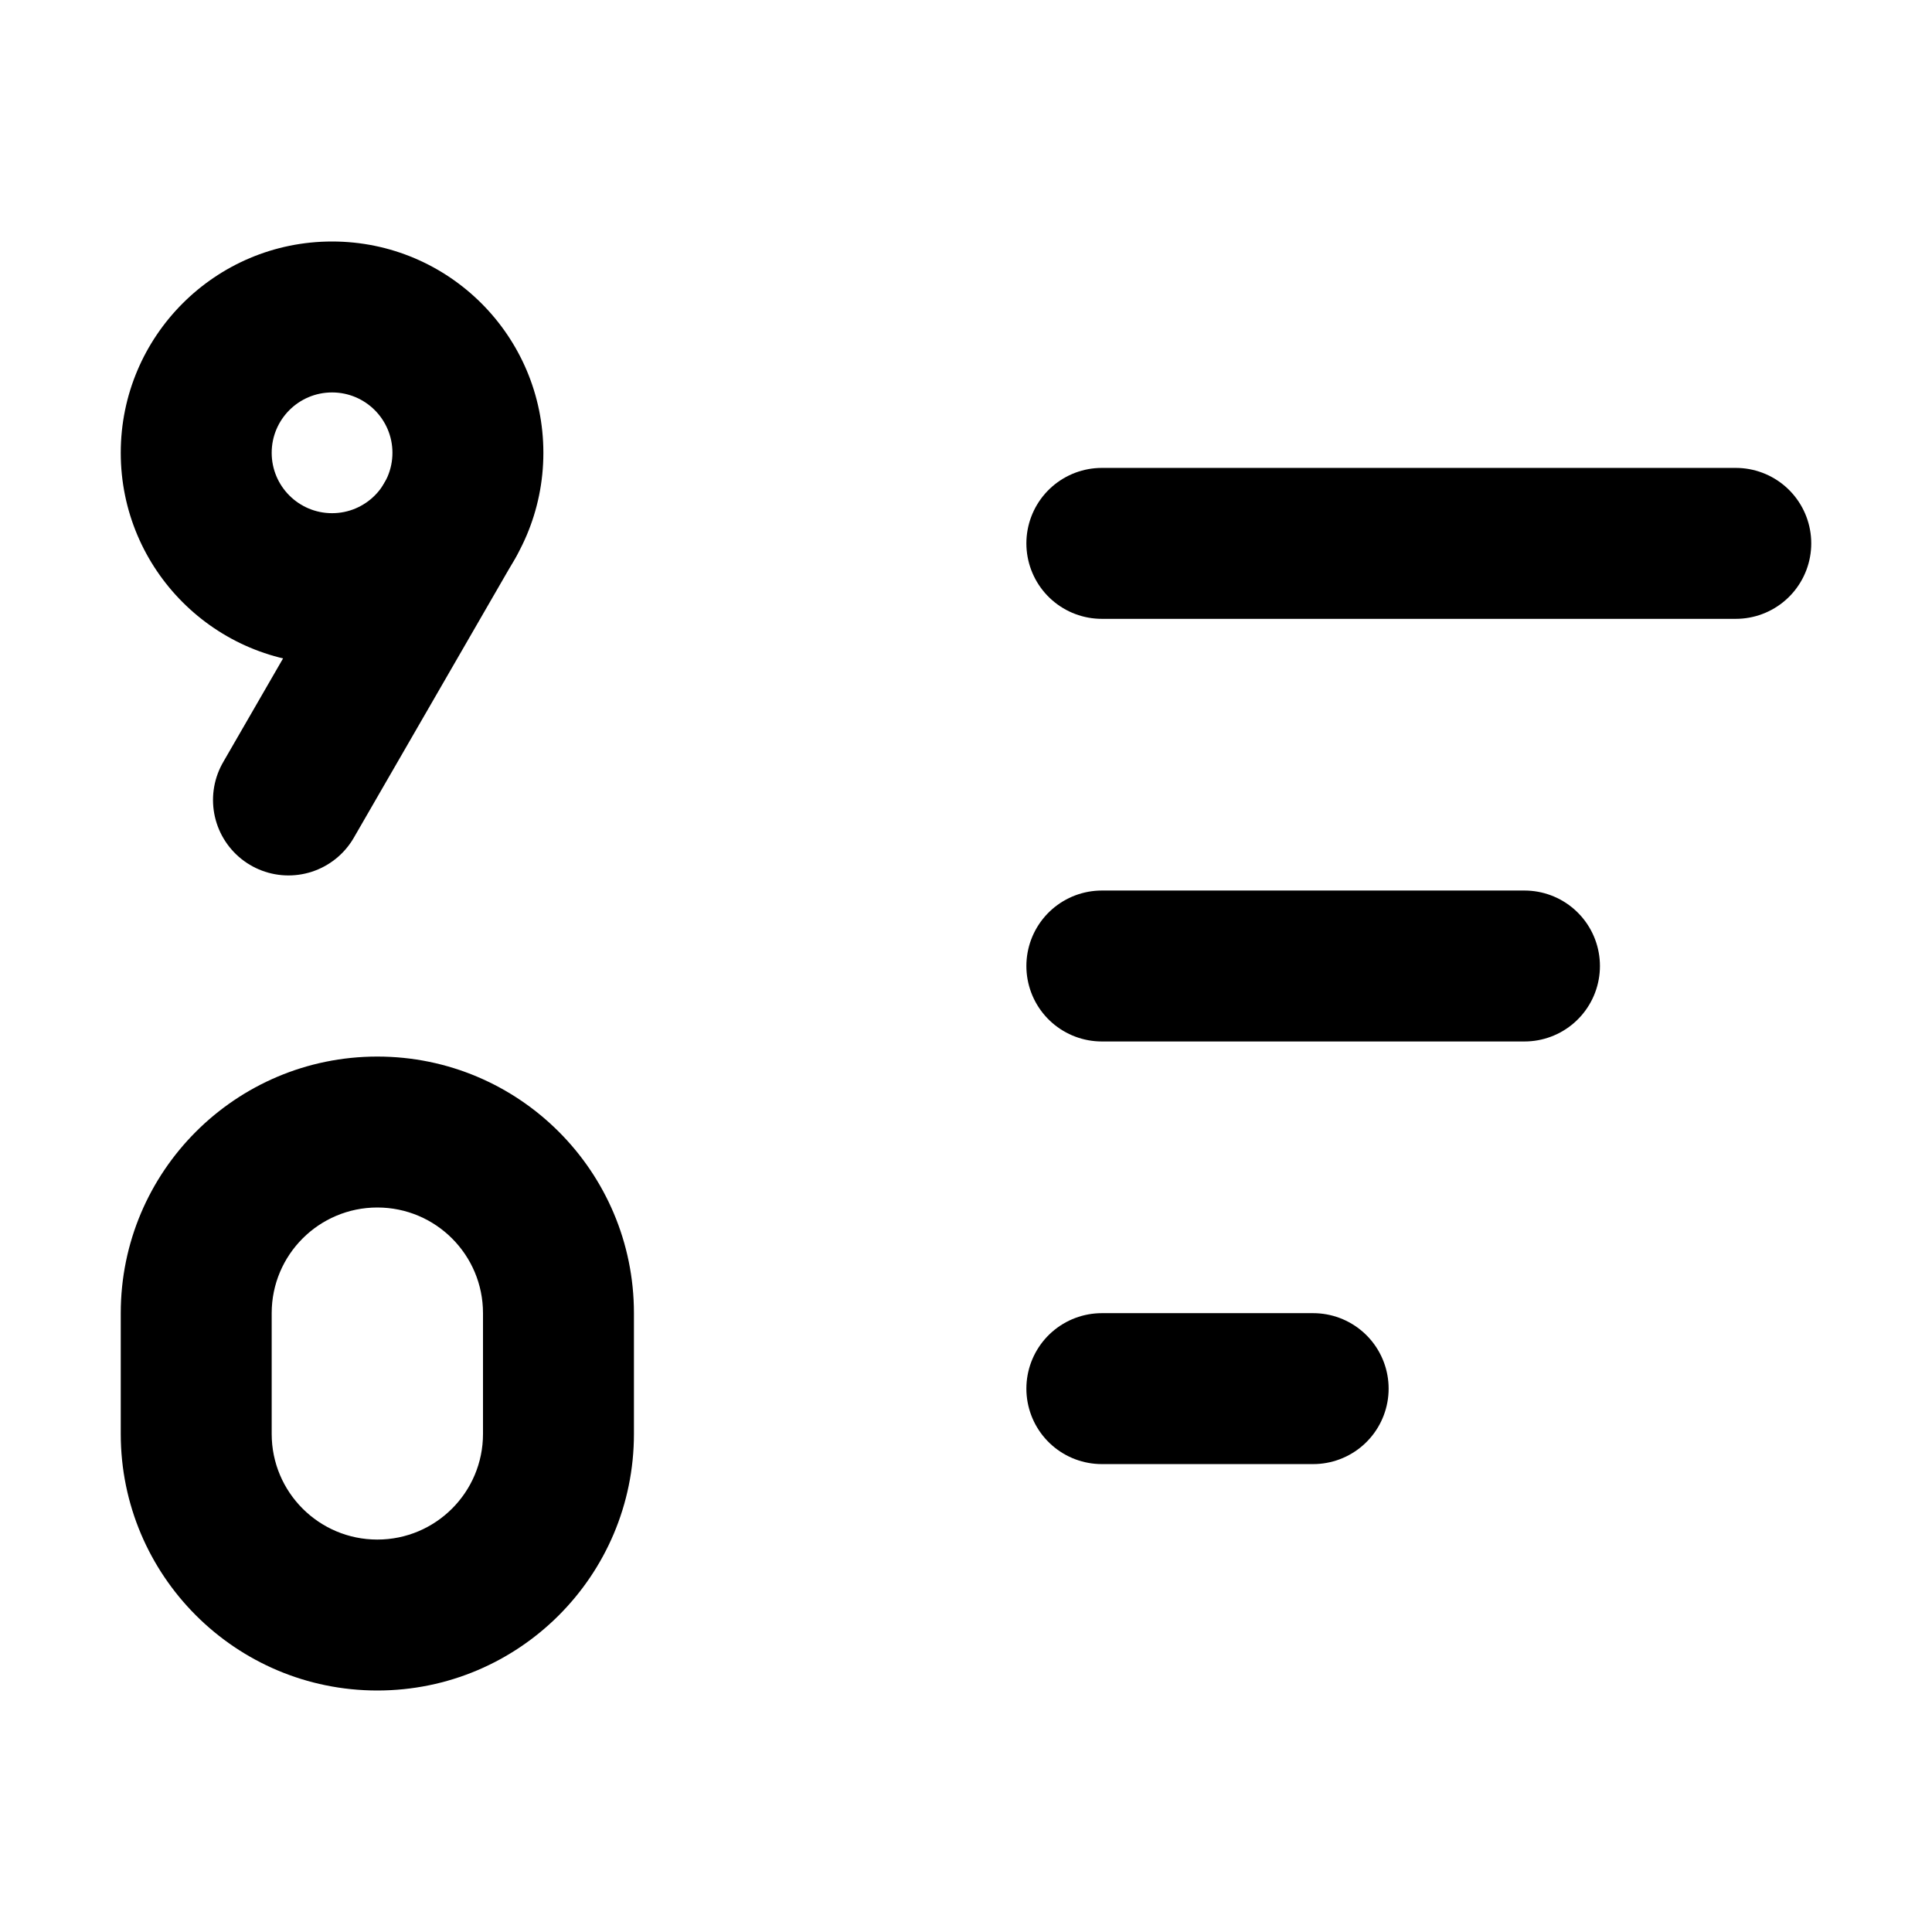
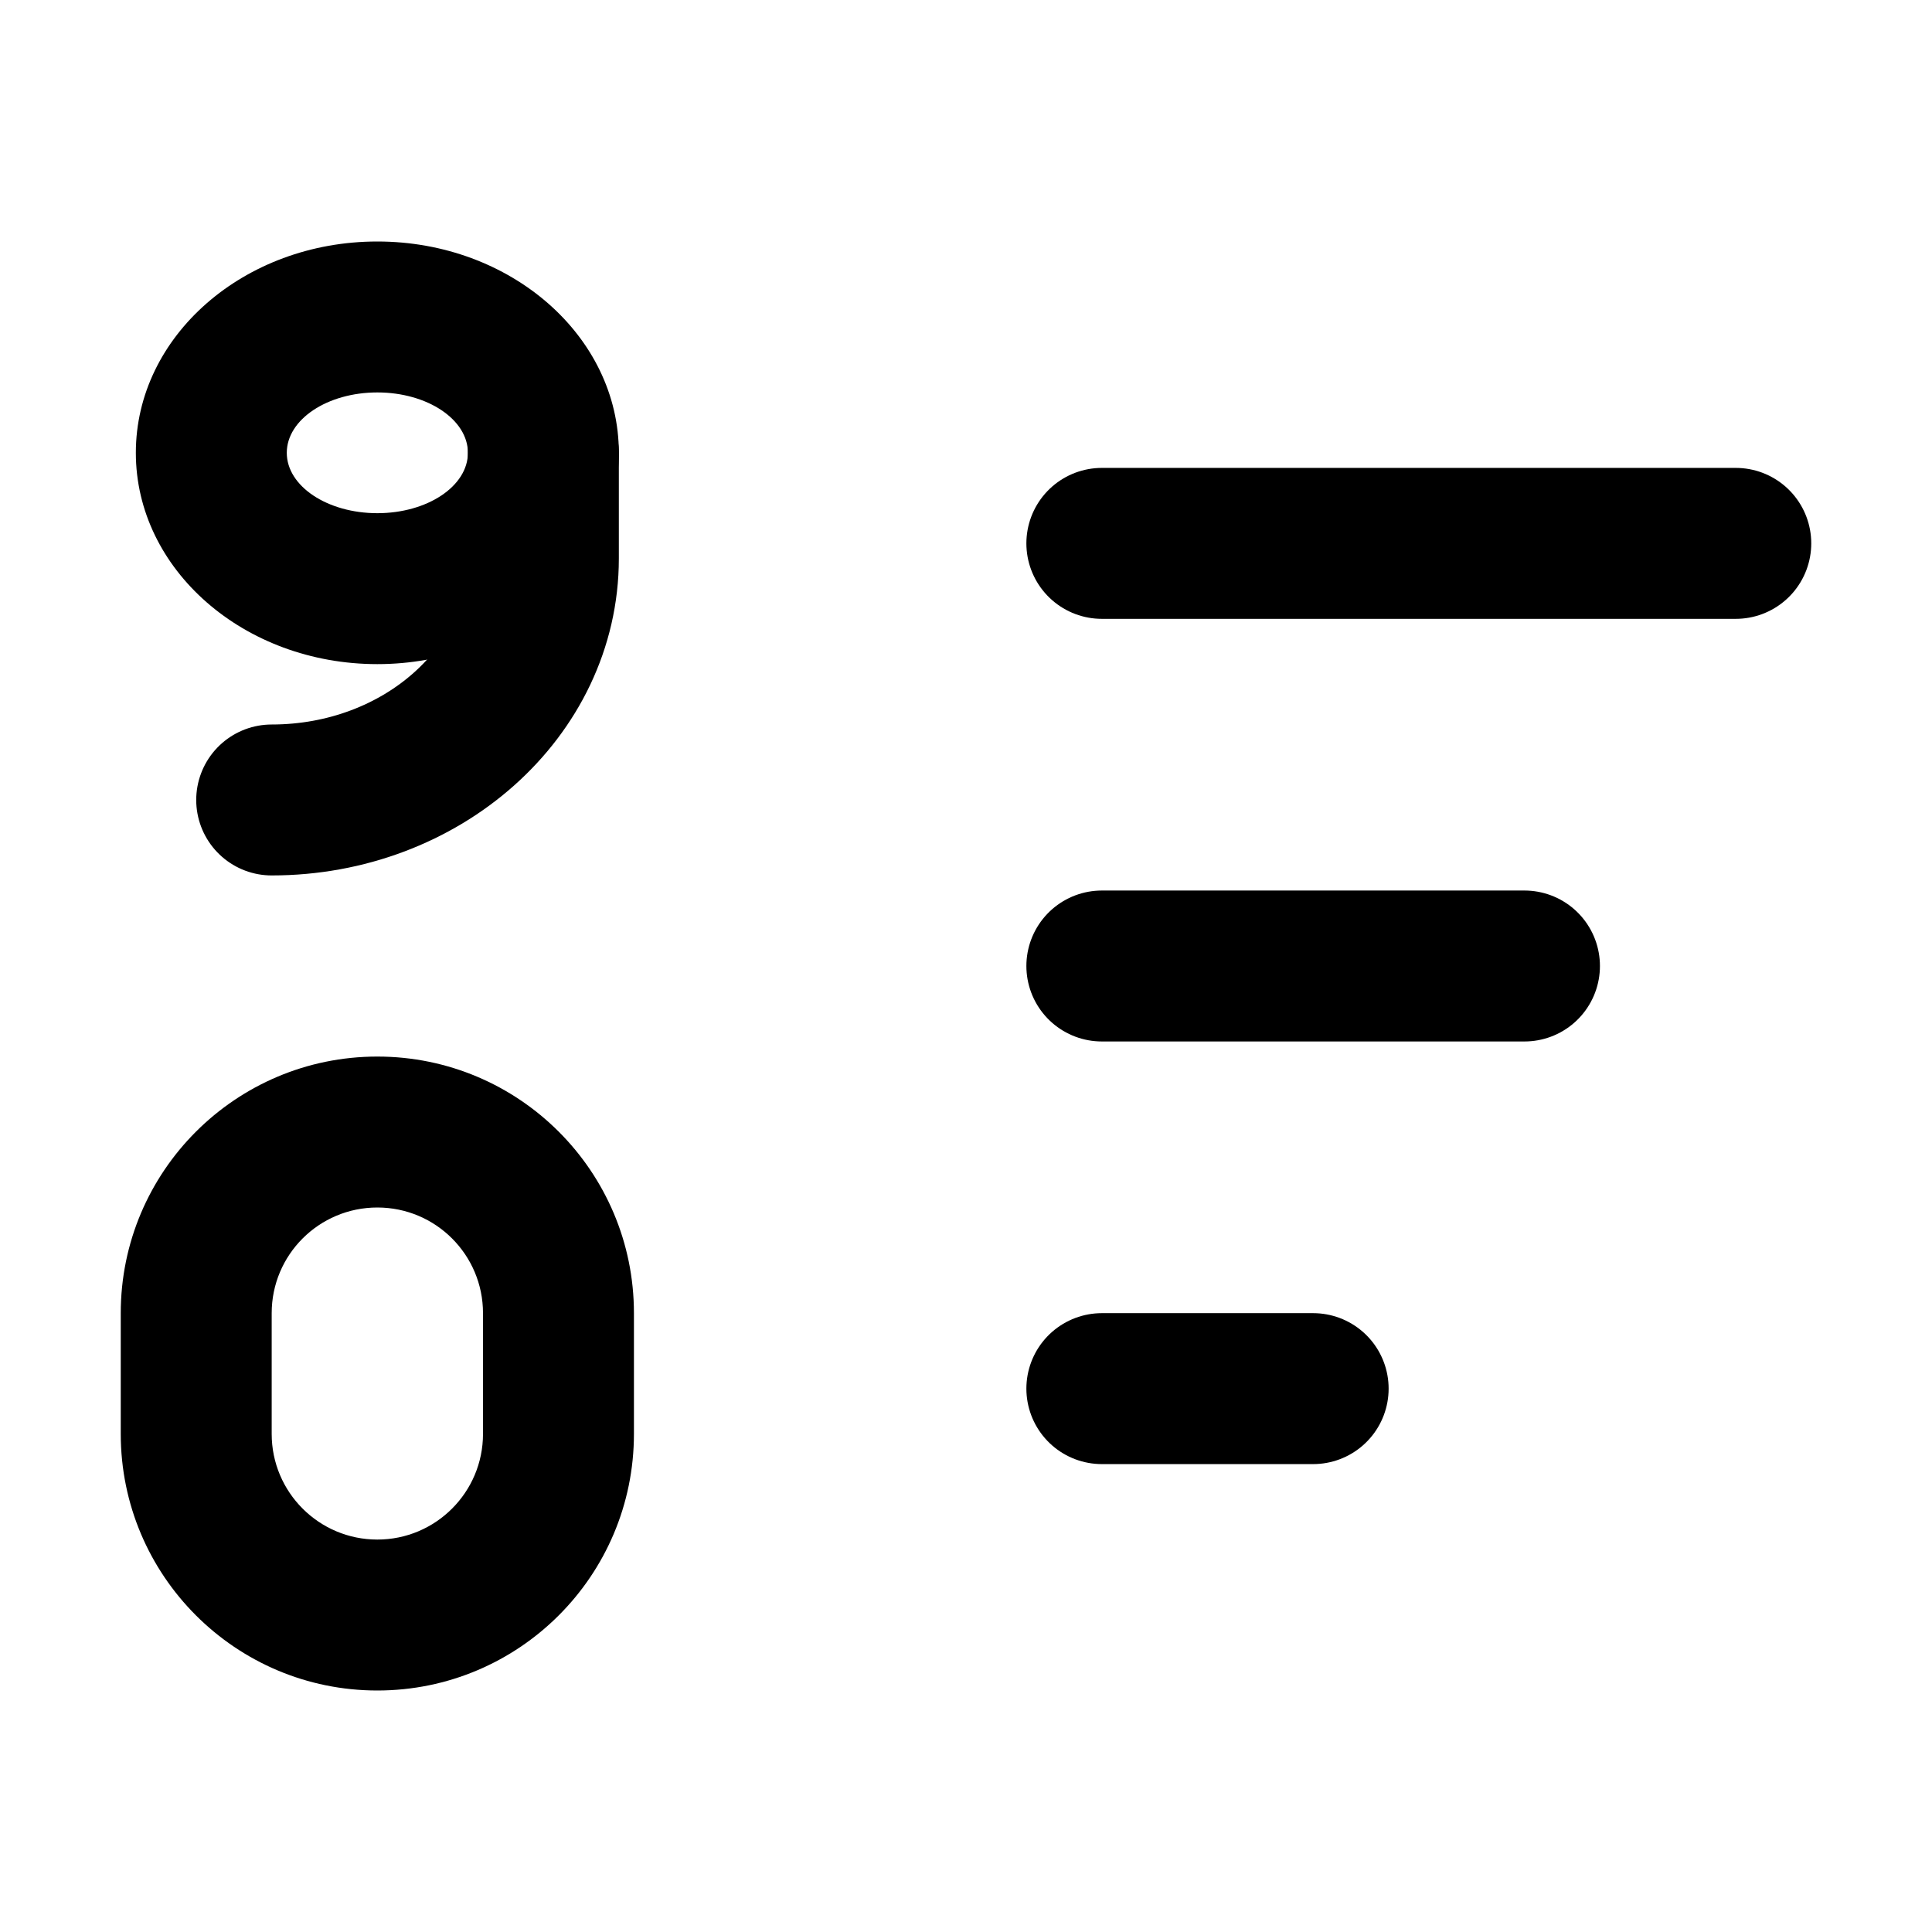
<svg xmlns="http://www.w3.org/2000/svg" viewBox="0 0 16 16" fill="none" stroke="currentColor" stroke-width="1.25" stroke-linecap="round" stroke-linejoin="round">
-   <path fill="currentColor" fill-rule="evenodd" stroke="none" d="M4.5 3.75A1.75 1.75 0 1 1 1 3.75A1.75 1.75 0 1 1 4.5 3.75ZM3.25 3.75A0.5 0.5 0 1 1 2.25 3.75A0.5 0.5 0 1 1 3.25 3.75Z" />
+   <path fill="currentColor" fill-rule="evenodd" stroke="none" d="M5.125 3.75A2 1.75 0 1 1 1.125 3.75A2 1.75 0 1 1 5.125 3.75ZM3.875 3.75A0.75 0.5 0 1 1 2.375 3.75A0.75 0.5 0 1 1 3.875 3.75Z" />
  <path fill="currentColor" fill-rule="evenodd" stroke="none" d="M5.25 10.875L5.25 11.875A2.125 2.125 0 0 1 3.125 14A2.125 2.125 0 0 1 1 11.875L1 10.875A2.125 2.125 0 0 1 3.125 8.75A2.125 2.125 0 0 1 5.25 10.875ZM4 10.875L4 11.875A0.875 0.875 0 0 1 3.125 12.75A0.875 0.875 0 0 1 2.25 11.875L2.25 10.875A0.875 0.875 0 0 1 3.125 10A0.875 0.875 0 0 1 4 10.875Z" />
-   <path d="M3.724 4.313L2.389 6.625" />
+   <path d="M4.5 3.75V4.625A2.25 2 0 0 1 2.25 6.625" />
  <path d="M9.125 4.5H14.375" />
  <path d="M9.125 8H12.625" />
  <path d="M9.125 11.5H10.875" />
</svg>
